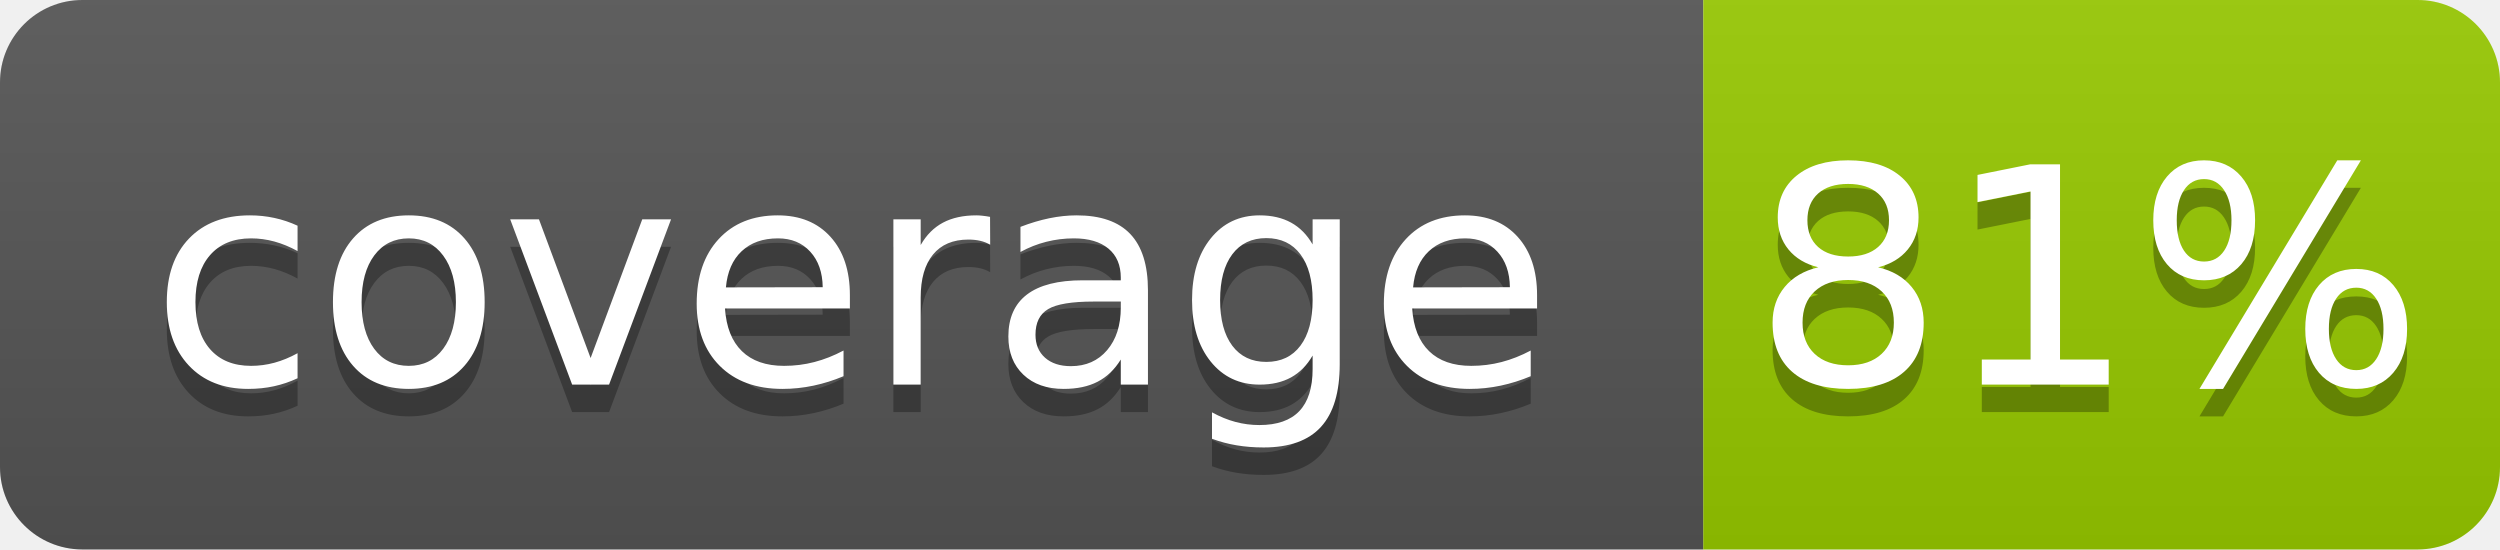
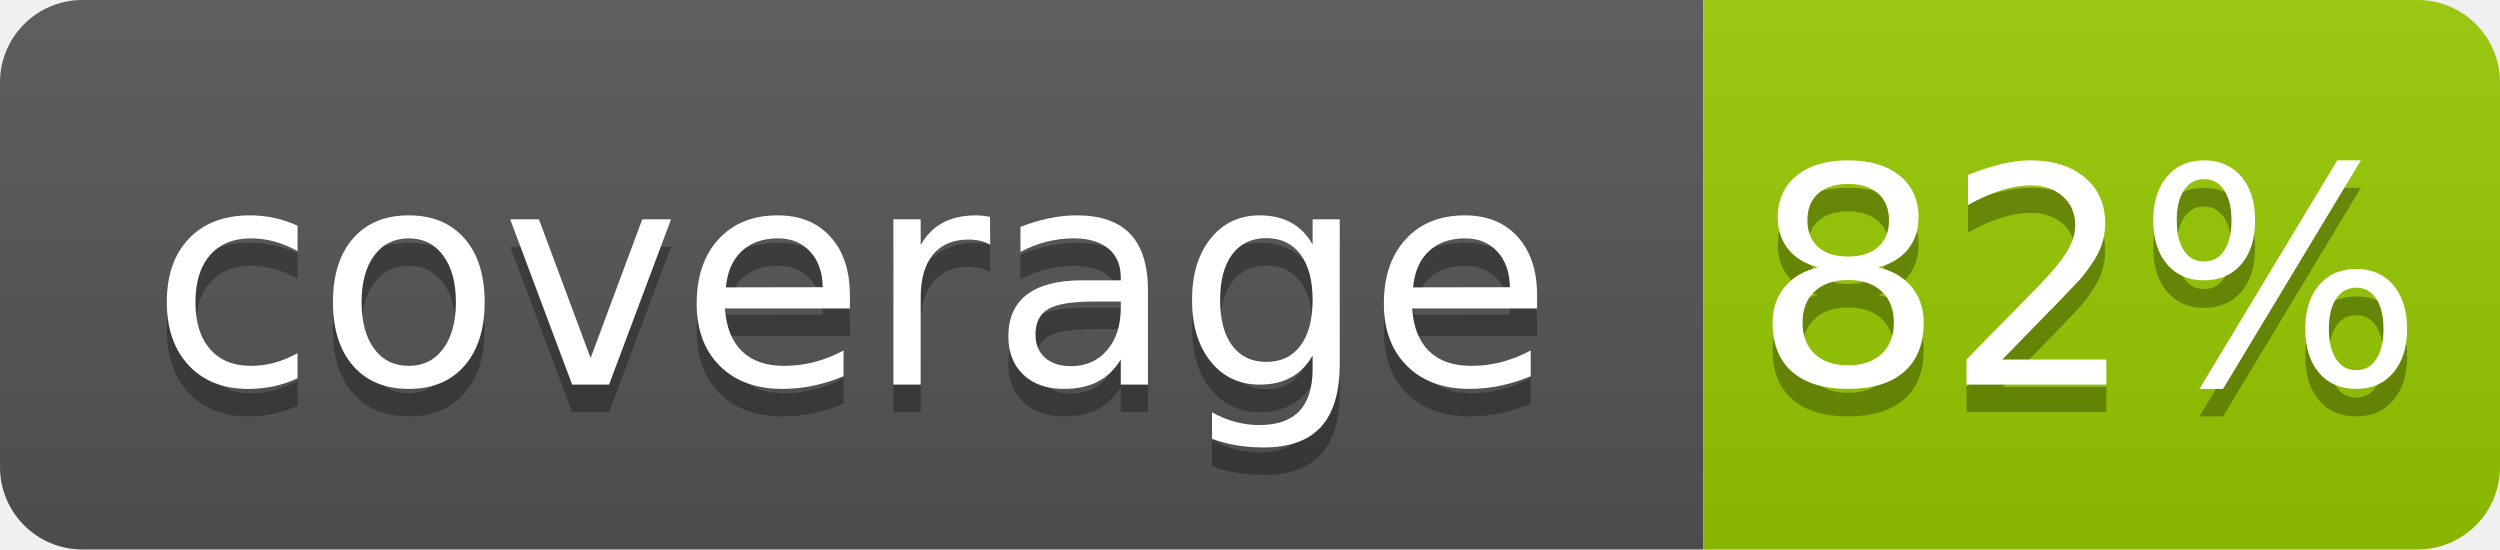
- <svg xmlns="http://www.w3.org/2000/svg" width="91" height="20" role="img" aria-label="coverage: 81%">
+ <svg xmlns="http://www.w3.org/2000/svg" width="91" height="20" role="img" aria-label="coverage: 82%">
  <linearGradient id="s" x2="0" y2="100%">
    <stop offset="0" stop-color="#bbb" stop-opacity=".1" />
    <stop offset="1" stop-opacity=".1" />
  </linearGradient>
  <clipPath id="r">
    <rect width="91" height="20" rx="3" fill="#fff" />
  </clipPath>
  <g clip-path="url(#r)">
    <rect width="62" height="20" fill="#555" />
    <rect x="62" width="29" height="20" fill="#97ca00" />
    <rect width="91" height="20" fill="url(#s)" />
  </g>
  <g fill="#fff" text-anchor="middle" font-family="Verdana,Geneva,DejaVu Sans,sans-serif" text-rendering="geometricPrecision" font-size="110">
    <text x="310" y="150" fill="#010101" fill-opacity=".3" transform="scale(.1)" textLength="520">coverage</text>
    <text x="310" y="140" transform="scale(.1)" textLength="520">coverage</text>
-     <text x="760" y="150" fill="#010101" fill-opacity=".3" transform="scale(.1)" textLength="190">81%</text>
-     <text x="760" y="140" transform="scale(.1)" textLength="190">81%</text>
+     <text x="760" y="150" fill="#010101" fill-opacity=".3" transform="scale(.1)" textLength="190">82%</text>
+     <text x="760" y="140" transform="scale(.1)" textLength="190">82%</text>
  </g>
</svg>
